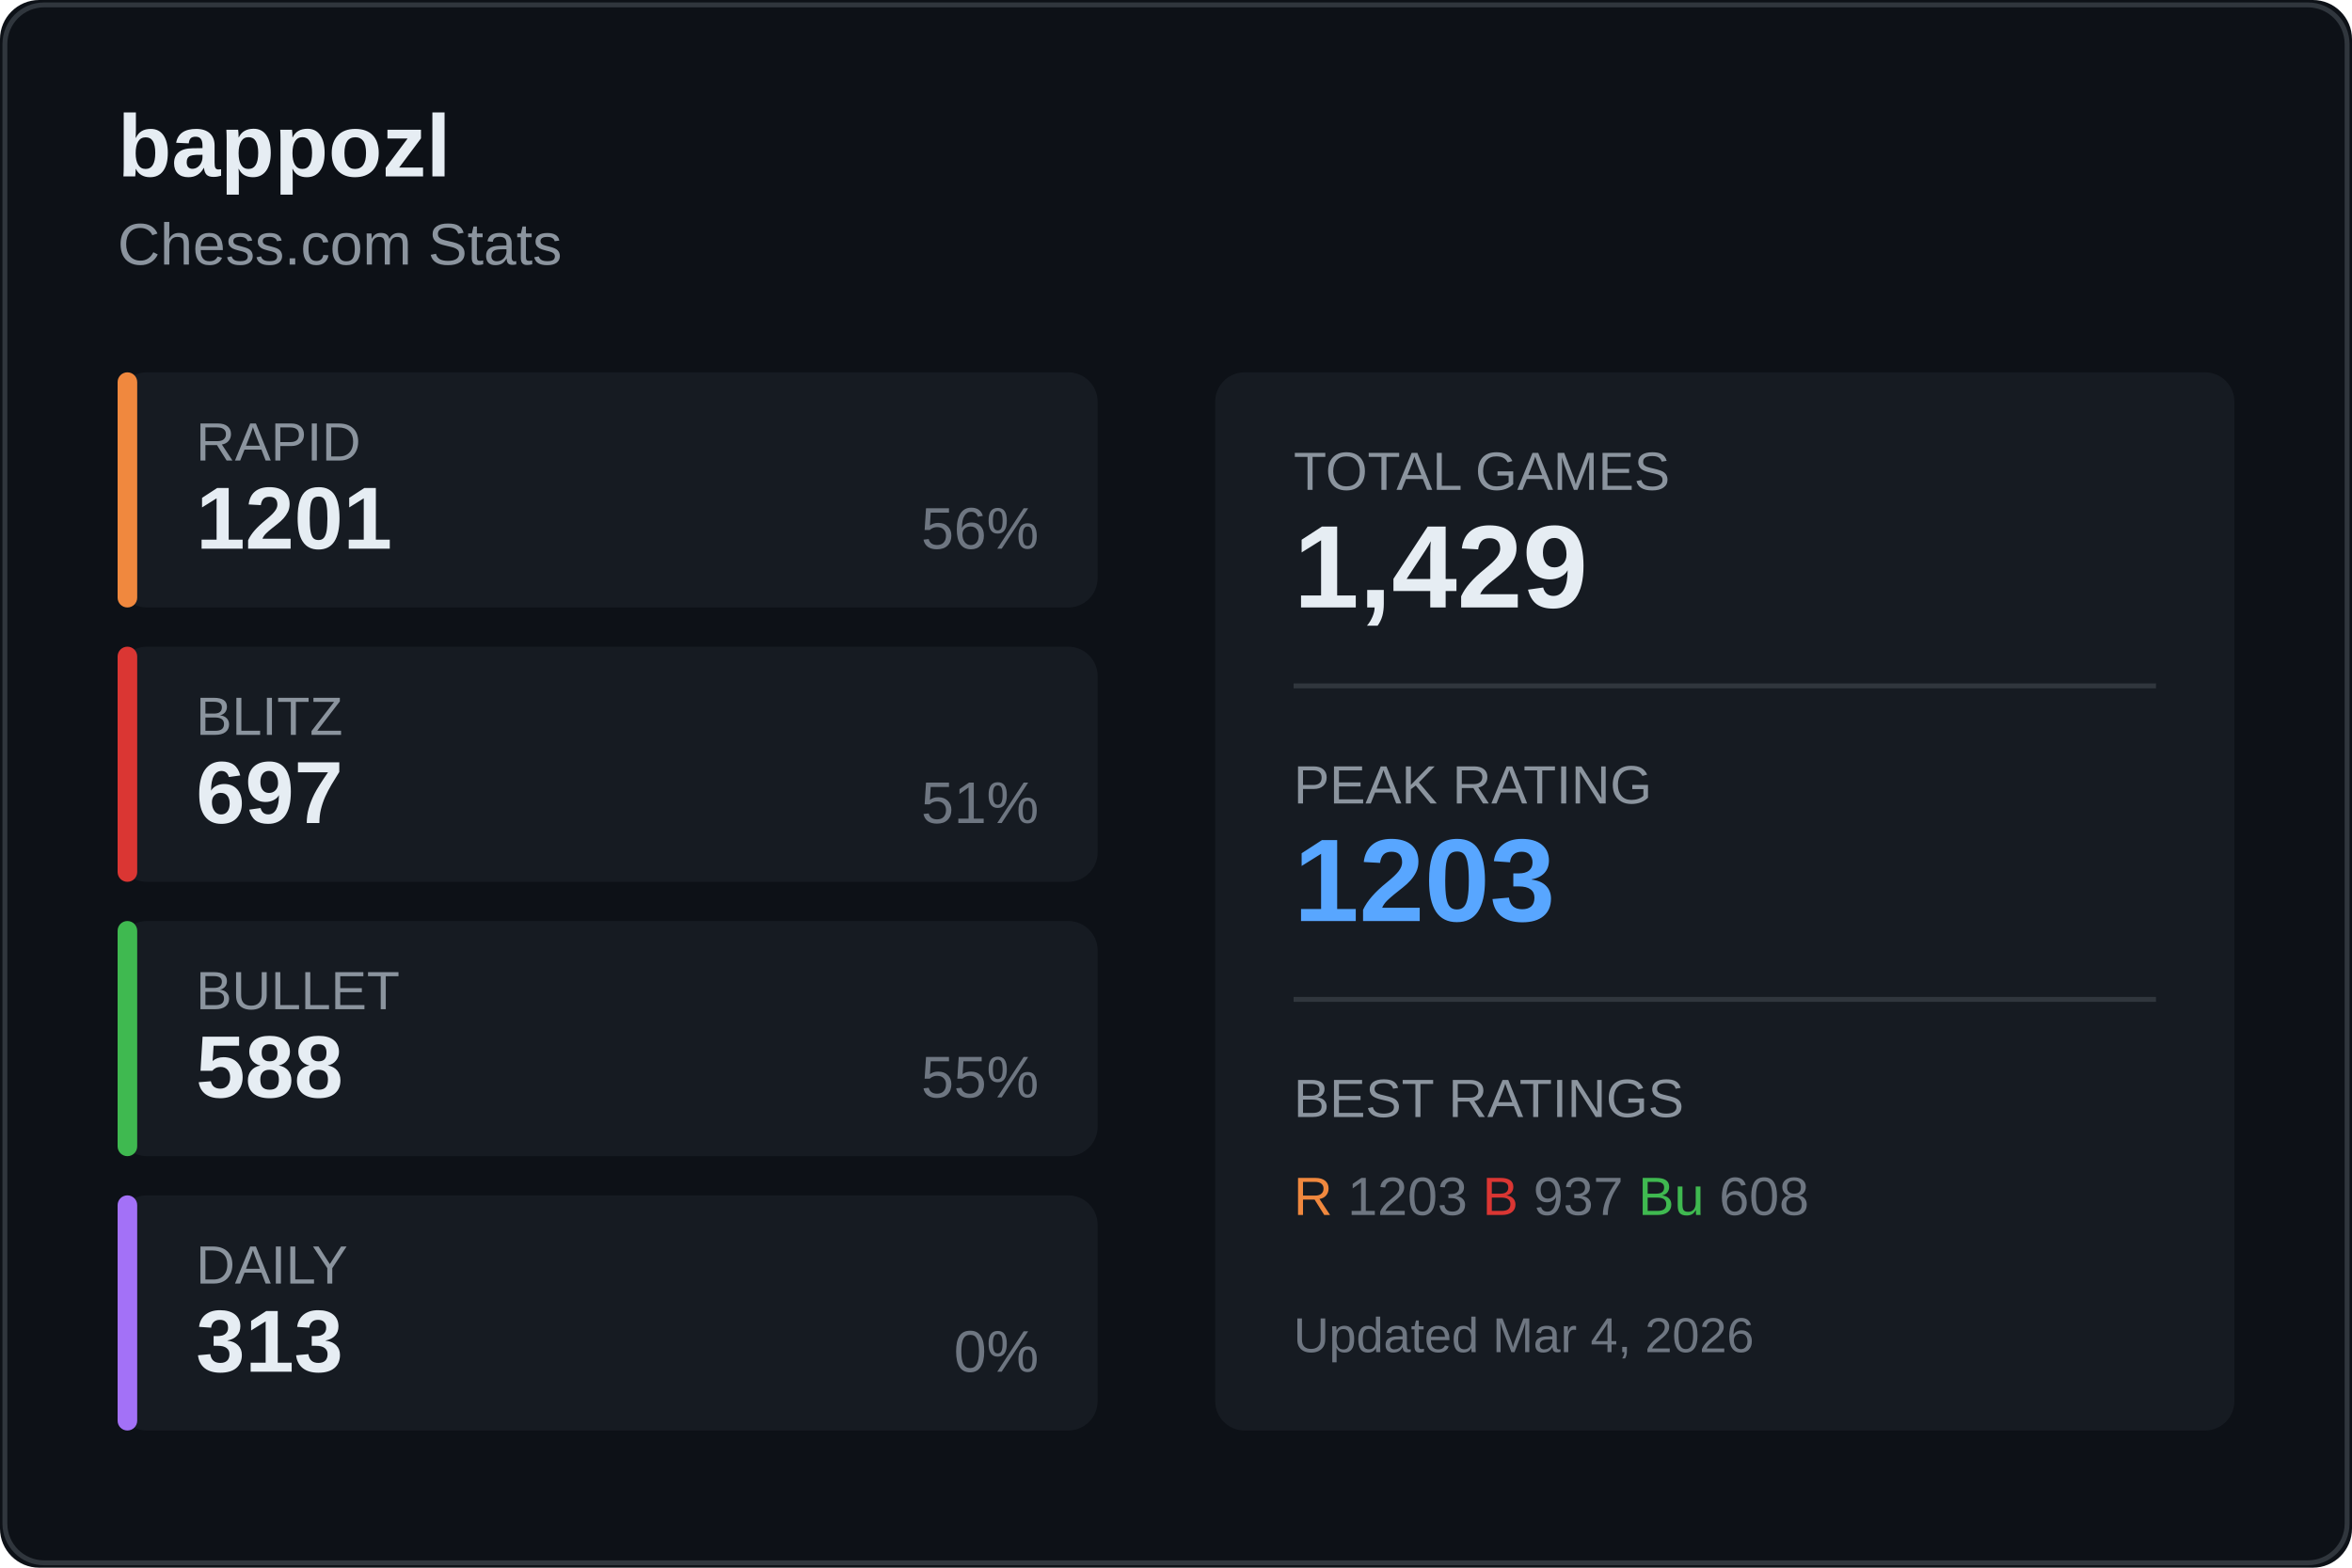
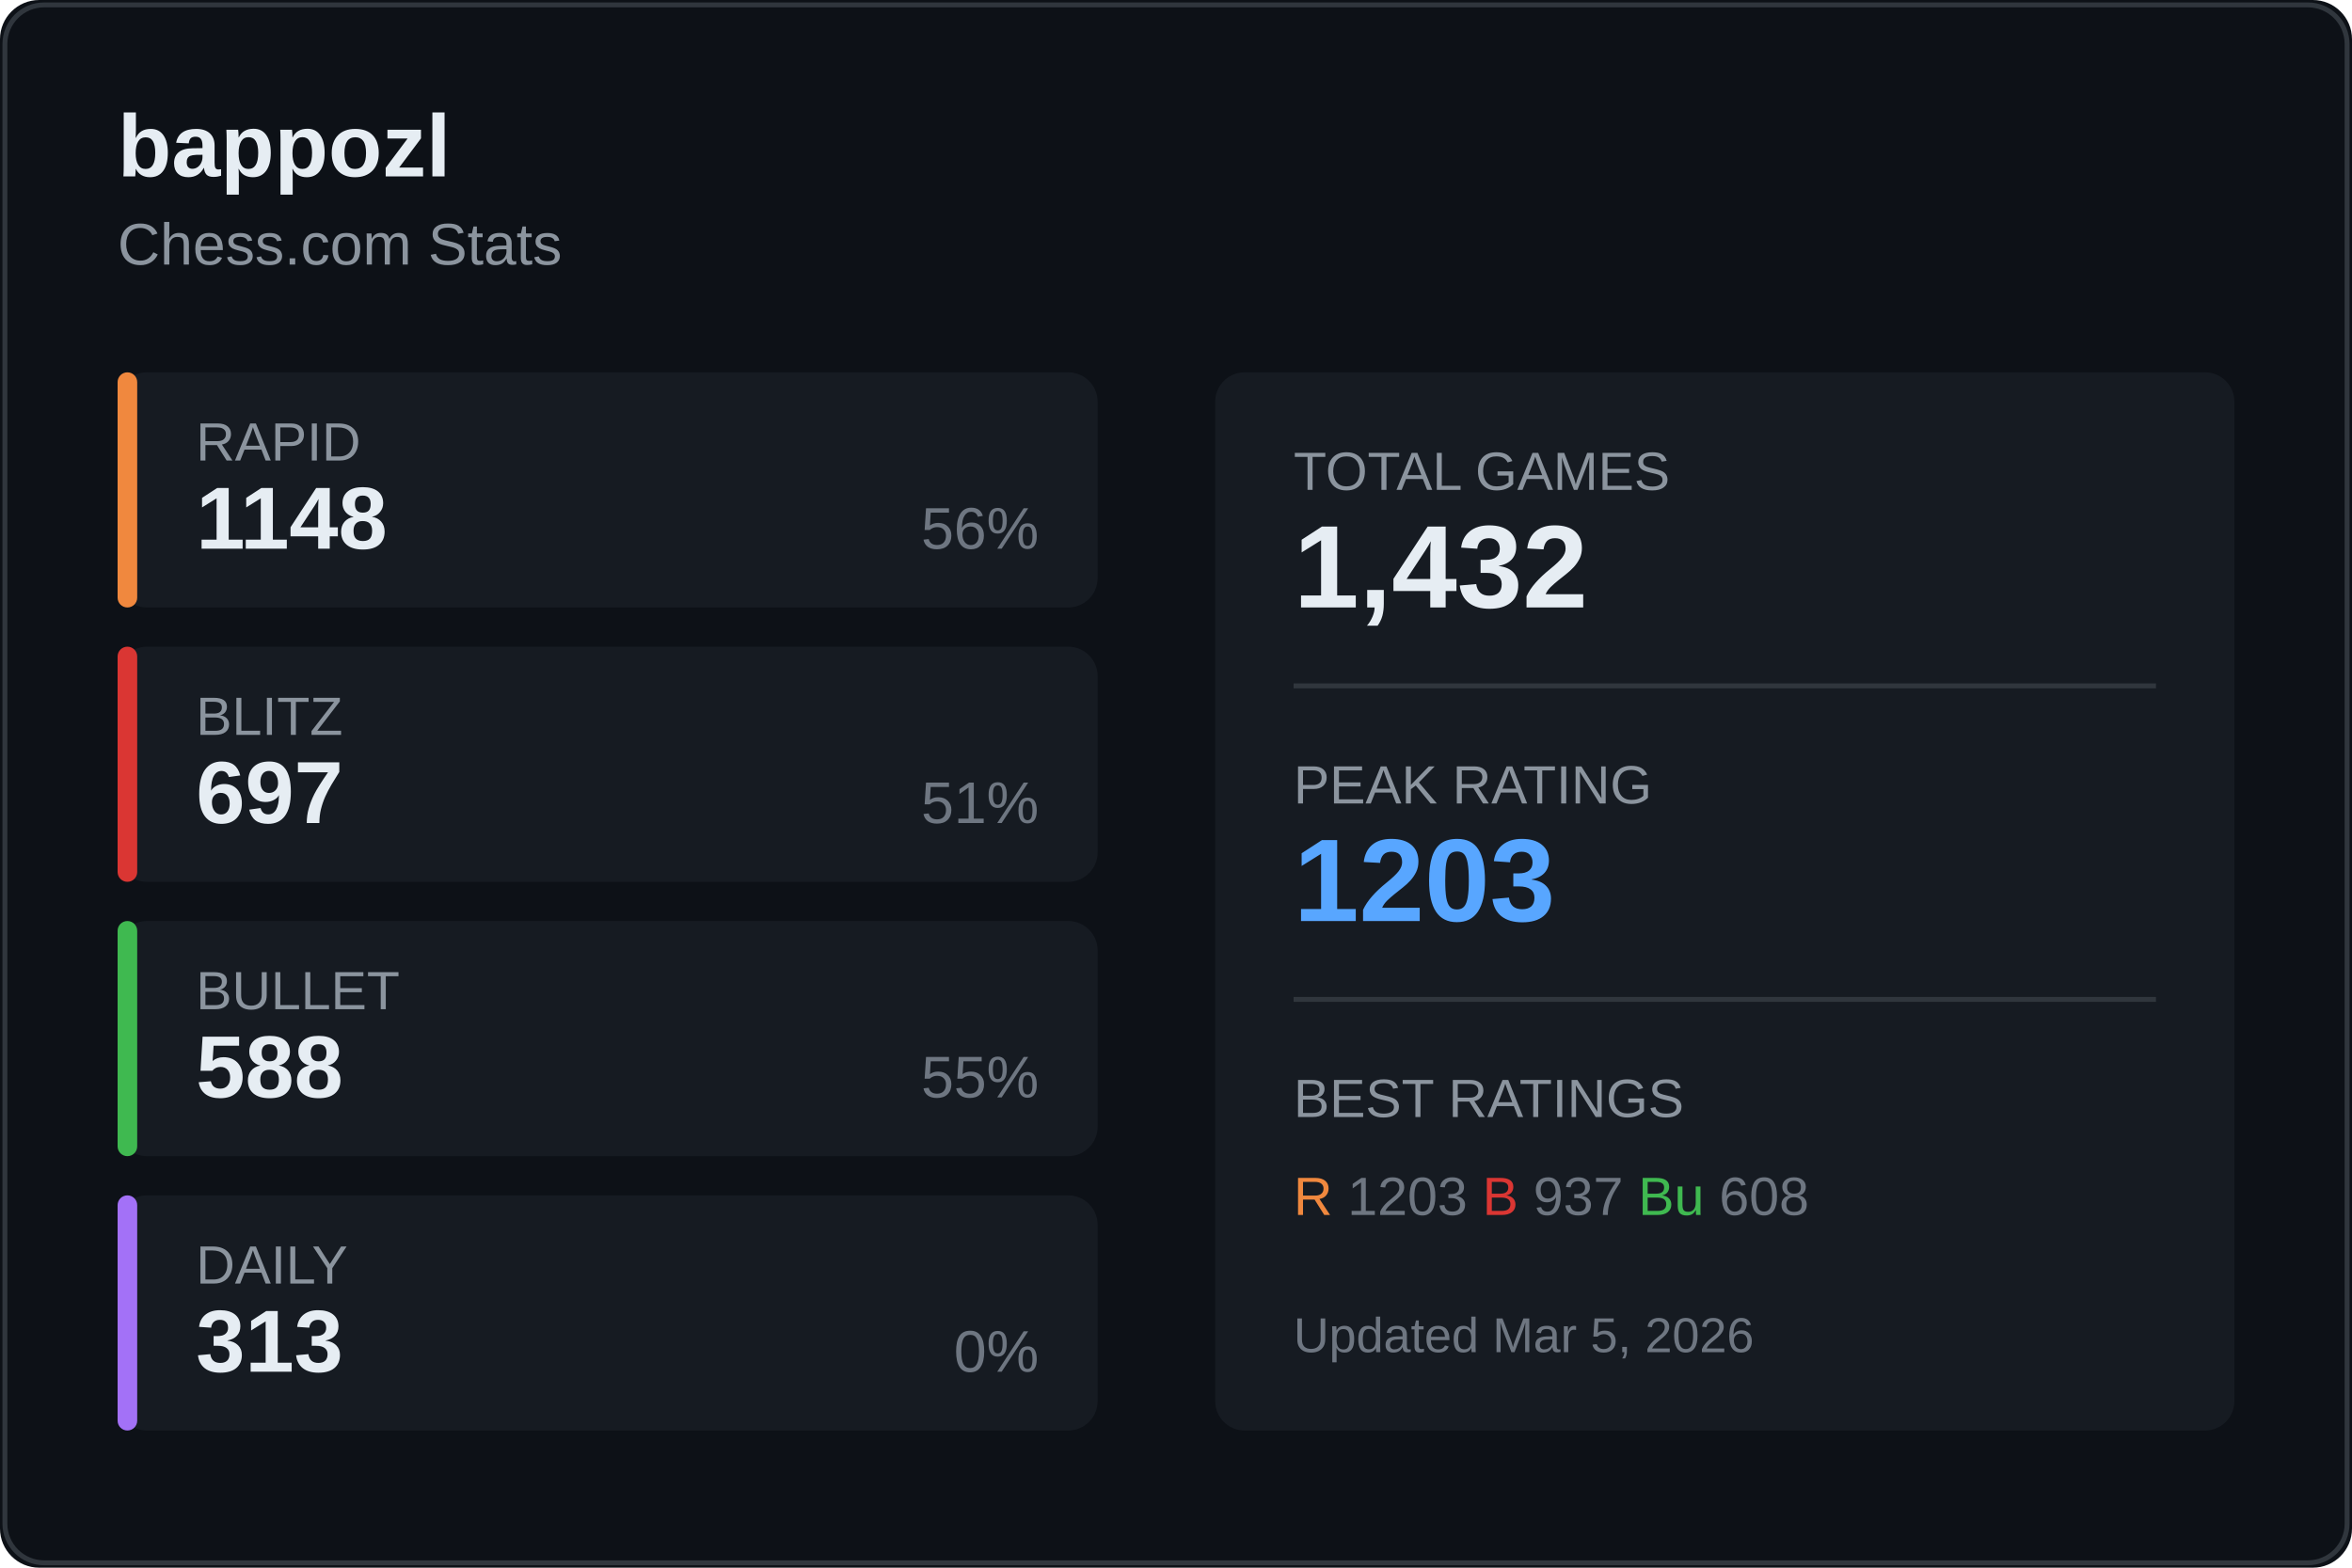
<svg xmlns="http://www.w3.org/2000/svg" width="480" height="320">
  <rect width="480" height="320" fill="#0d1117" rx="8" />
  <rect x="1" y="1" width="478" height="318" fill="none" stroke="#30363d" rx="8" />
  <text x="24" y="36" fill="#e6edf3" font-size="18" font-weight="600" font-family="Segoe UI, Arial, sans-serif">
    bappozl
  </text>
  <text x="24" y="54" fill="#8b949e" font-size="12" font-family="Segoe UI, Arial, sans-serif">
    Chess.com Stats
  </text>
  <g transform="translate(24, 76)">
    <rect width="200" height="48" fill="#161b22" rx="6" />
    <rect width="4" height="48" fill="#f0883e" rx="2" />
    <text x="16" y="18" fill="#8b949e" font-size="11" font-family="Segoe UI, Arial, sans-serif">RAPID</text>
-     <text x="16" y="36" fill="#e6edf3" font-size="18" font-weight="600" font-family="Segoe UI, Arial, sans-serif">1201</text>
+     <text x="16" y="36" fill="#e6edf3" font-size="18" font-weight="600" font-family="Segoe UI, Arial, sans-serif">1148</text>
    <text x="188" y="36" fill="#6e7681" font-size="12" font-family="Segoe UI, Arial, sans-serif" text-anchor="end">56%</text>
  </g>
  <g transform="translate(24, 132)">
    <rect width="200" height="48" fill="#161b22" rx="6" />
    <rect width="4" height="48" fill="#da3633" rx="2" />
    <text x="16" y="18" fill="#8b949e" font-size="11" font-family="Segoe UI, Arial, sans-serif">BLITZ</text>
    <text x="16" y="36" fill="#e6edf3" font-size="18" font-weight="600" font-family="Segoe UI, Arial, sans-serif">697</text>
    <text x="188" y="36" fill="#6e7681" font-size="12" font-family="Segoe UI, Arial, sans-serif" text-anchor="end">51%</text>
  </g>
  <g transform="translate(24, 188)">
    <rect width="200" height="48" fill="#161b22" rx="6" />
    <rect width="4" height="48" fill="#3fb950" rx="2" />
    <text x="16" y="18" fill="#8b949e" font-size="11" font-family="Segoe UI, Arial, sans-serif">BULLET</text>
    <text x="16" y="36" fill="#e6edf3" font-size="18" font-weight="600" font-family="Segoe UI, Arial, sans-serif">588</text>
    <text x="188" y="36" fill="#6e7681" font-size="12" font-family="Segoe UI, Arial, sans-serif" text-anchor="end">55%</text>
  </g>
  <g transform="translate(24, 244)">
    <rect width="200" height="48" fill="#161b22" rx="6" />
    <rect width="4" height="48" fill="#a371f7" rx="2" />
    <text x="16" y="18" fill="#8b949e" font-size="11" font-family="Segoe UI, Arial, sans-serif">DAILY</text>
    <text x="16" y="36" fill="#e6edf3" font-size="18" font-weight="600" font-family="Segoe UI, Arial, sans-serif">313</text>
    <text x="188" y="36" fill="#6e7681" font-size="12" font-family="Segoe UI, Arial, sans-serif" text-anchor="end">0%</text>
  </g>
  <g transform="translate(248, 76)">
    <rect width="208" height="216" fill="#161b22" rx="6" />
    <text x="16" y="24" fill="#8b949e" font-size="11" font-family="Segoe UI, Arial, sans-serif">TOTAL GAMES</text>
-     <text x="16" y="48" fill="#e6edf3" font-size="24" font-weight="600" font-family="Segoe UI, Arial, sans-serif">1,429</text>
+     <text x="16" y="48" fill="#e6edf3" font-size="24" font-weight="600" font-family="Segoe UI, Arial, sans-serif">1,432</text>
    <line x1="16" y1="64" x2="192" y2="64" stroke="#30363d" />
    <text x="16" y="88" fill="#8b949e" font-size="11" font-family="Segoe UI, Arial, sans-serif">PEAK RATING</text>
    <text x="16" y="112" fill="#58a6ff" font-size="24" font-weight="600" font-family="Segoe UI, Arial, sans-serif">1203</text>
    <line x1="16" y1="128" x2="192" y2="128" stroke="#30363d" />
    <text x="16" y="152" fill="#8b949e" font-size="11" font-family="Segoe UI, Arial, sans-serif">BEST RATINGS</text>
    <text x="16" y="172" fill="#6e7681" font-size="11" font-family="Segoe UI, Arial, sans-serif">
      <tspan fill="#f0883e">R</tspan> 1203
      <tspan fill="#da3633">B</tspan> 937
      <tspan fill="#3fb950">Bu</tspan> 608
    </text>
    <text x="16" y="200" fill="#6e7681" font-size="10" font-family="Segoe UI, Arial, sans-serif">
-       Updated Mar 4, 2026
+       Updated Mar 5, 2026
    </text>
  </g>
</svg>
